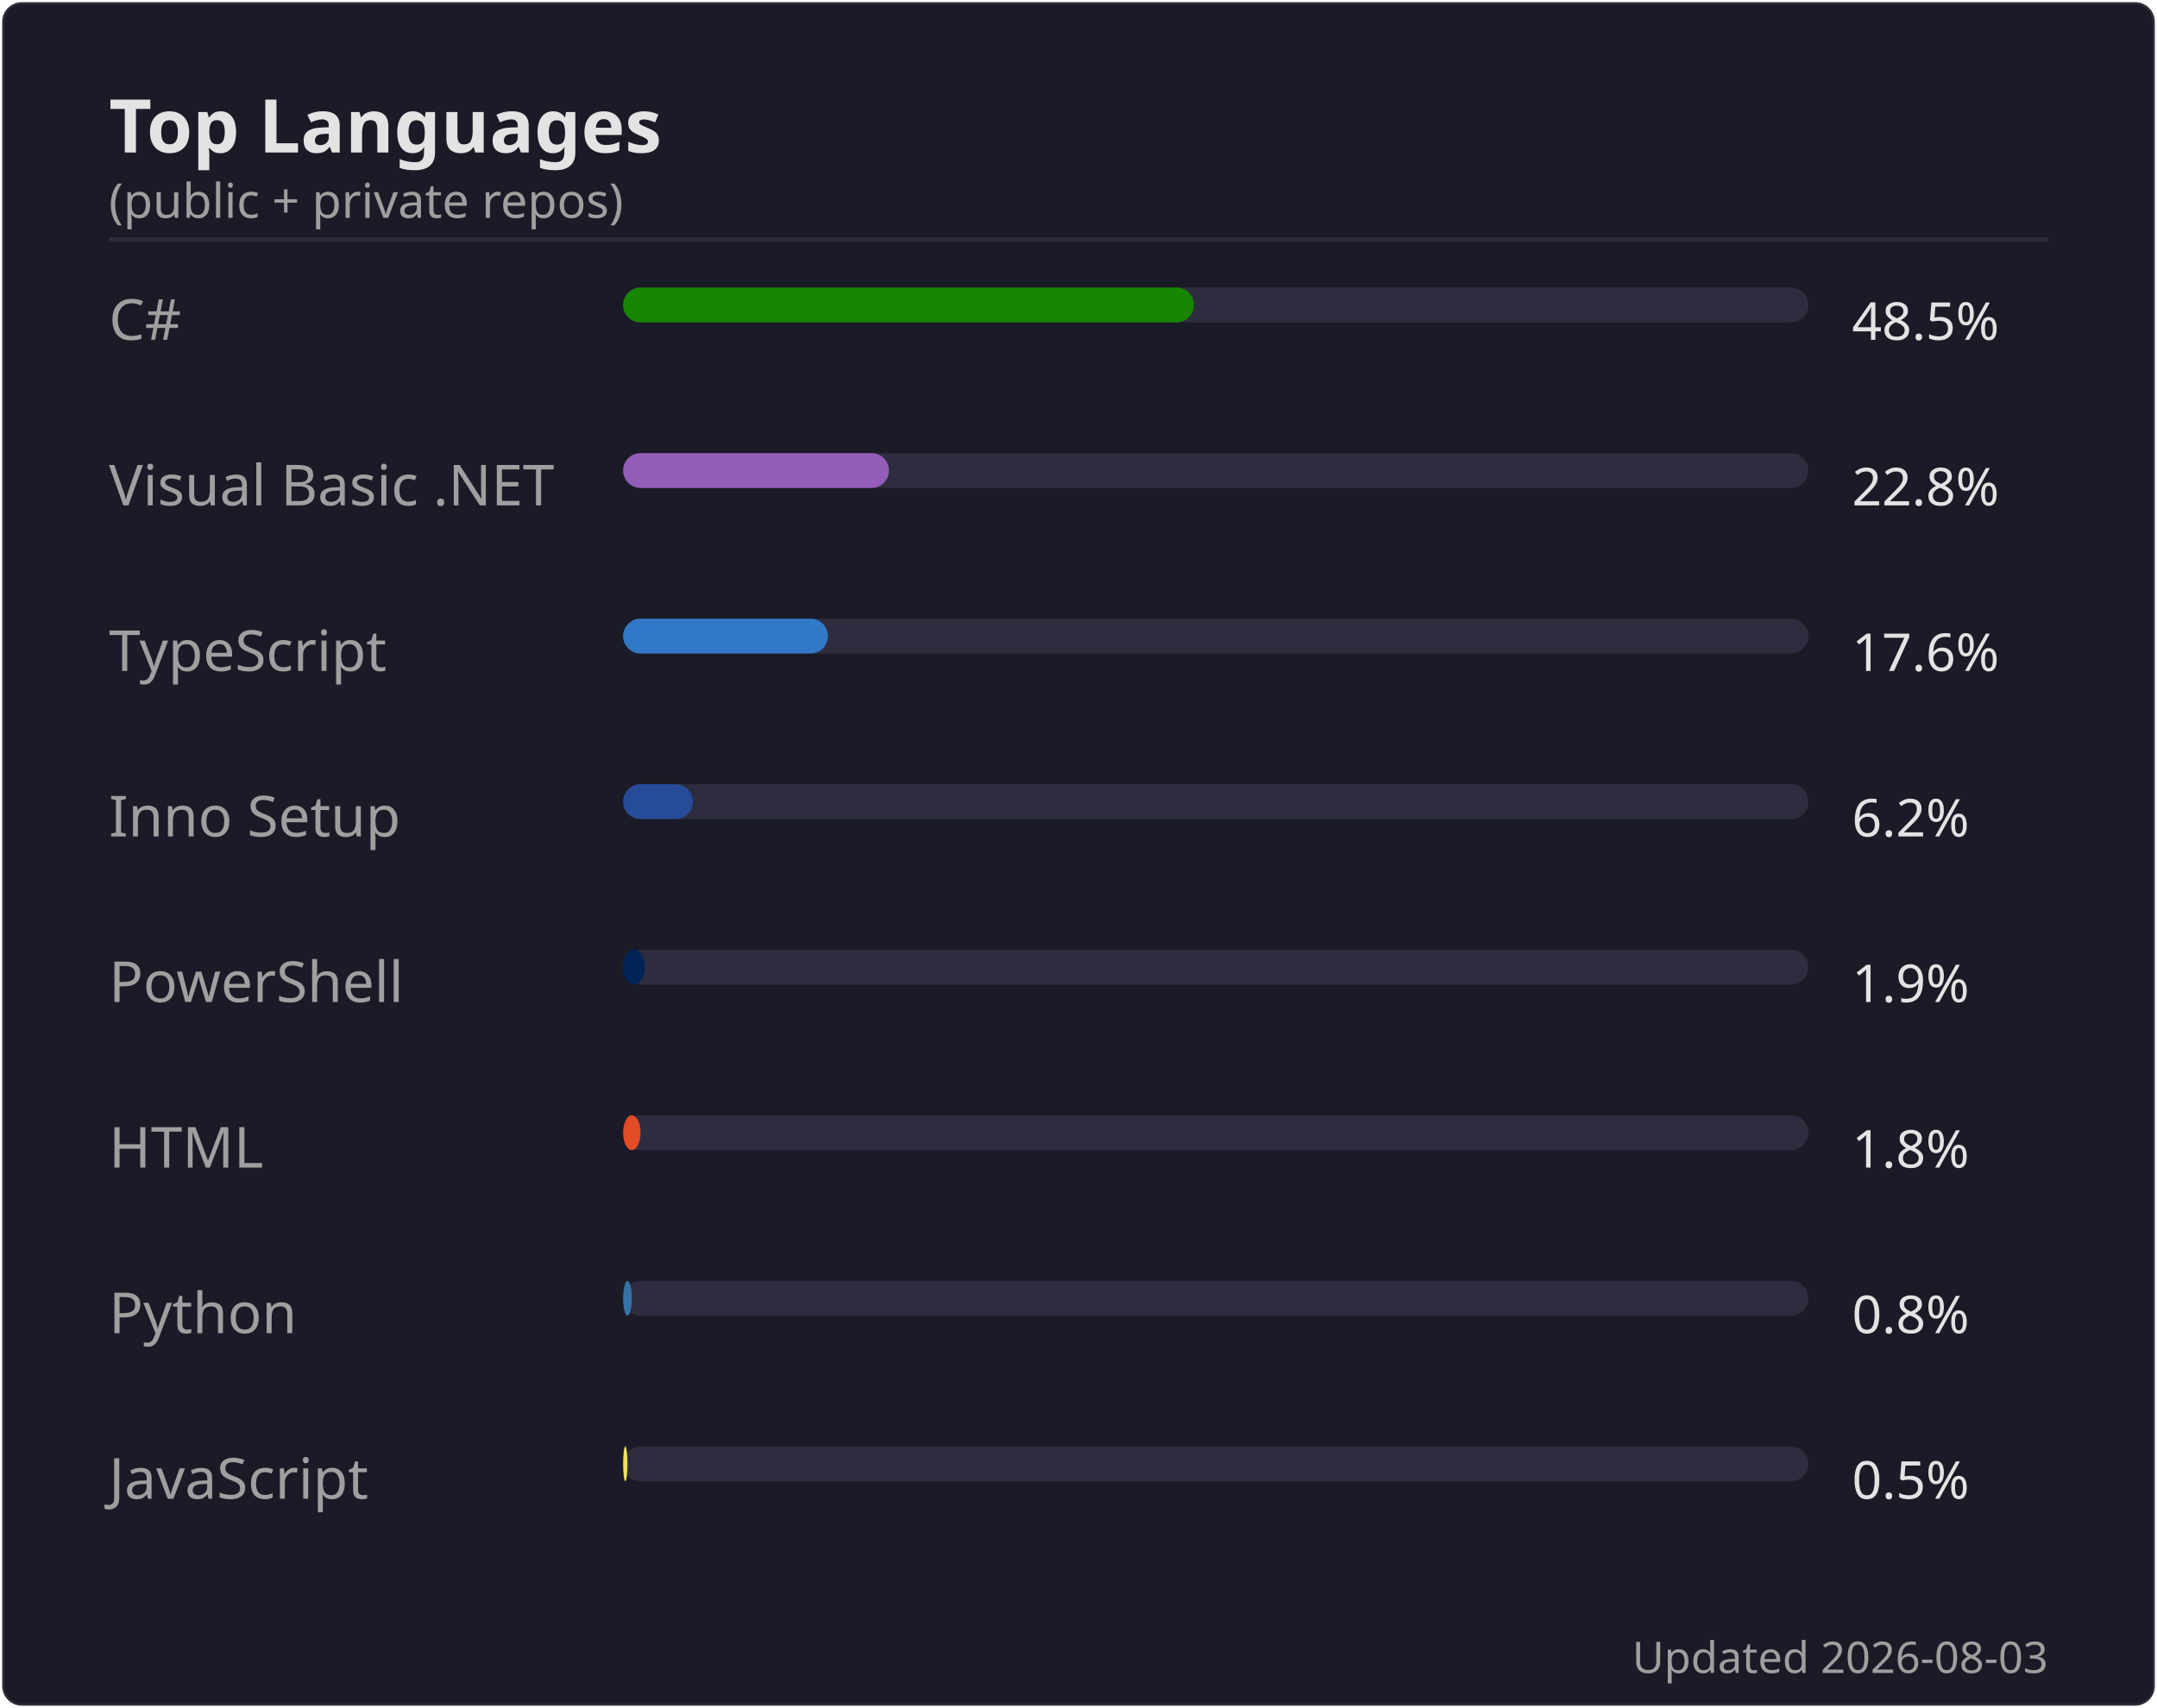
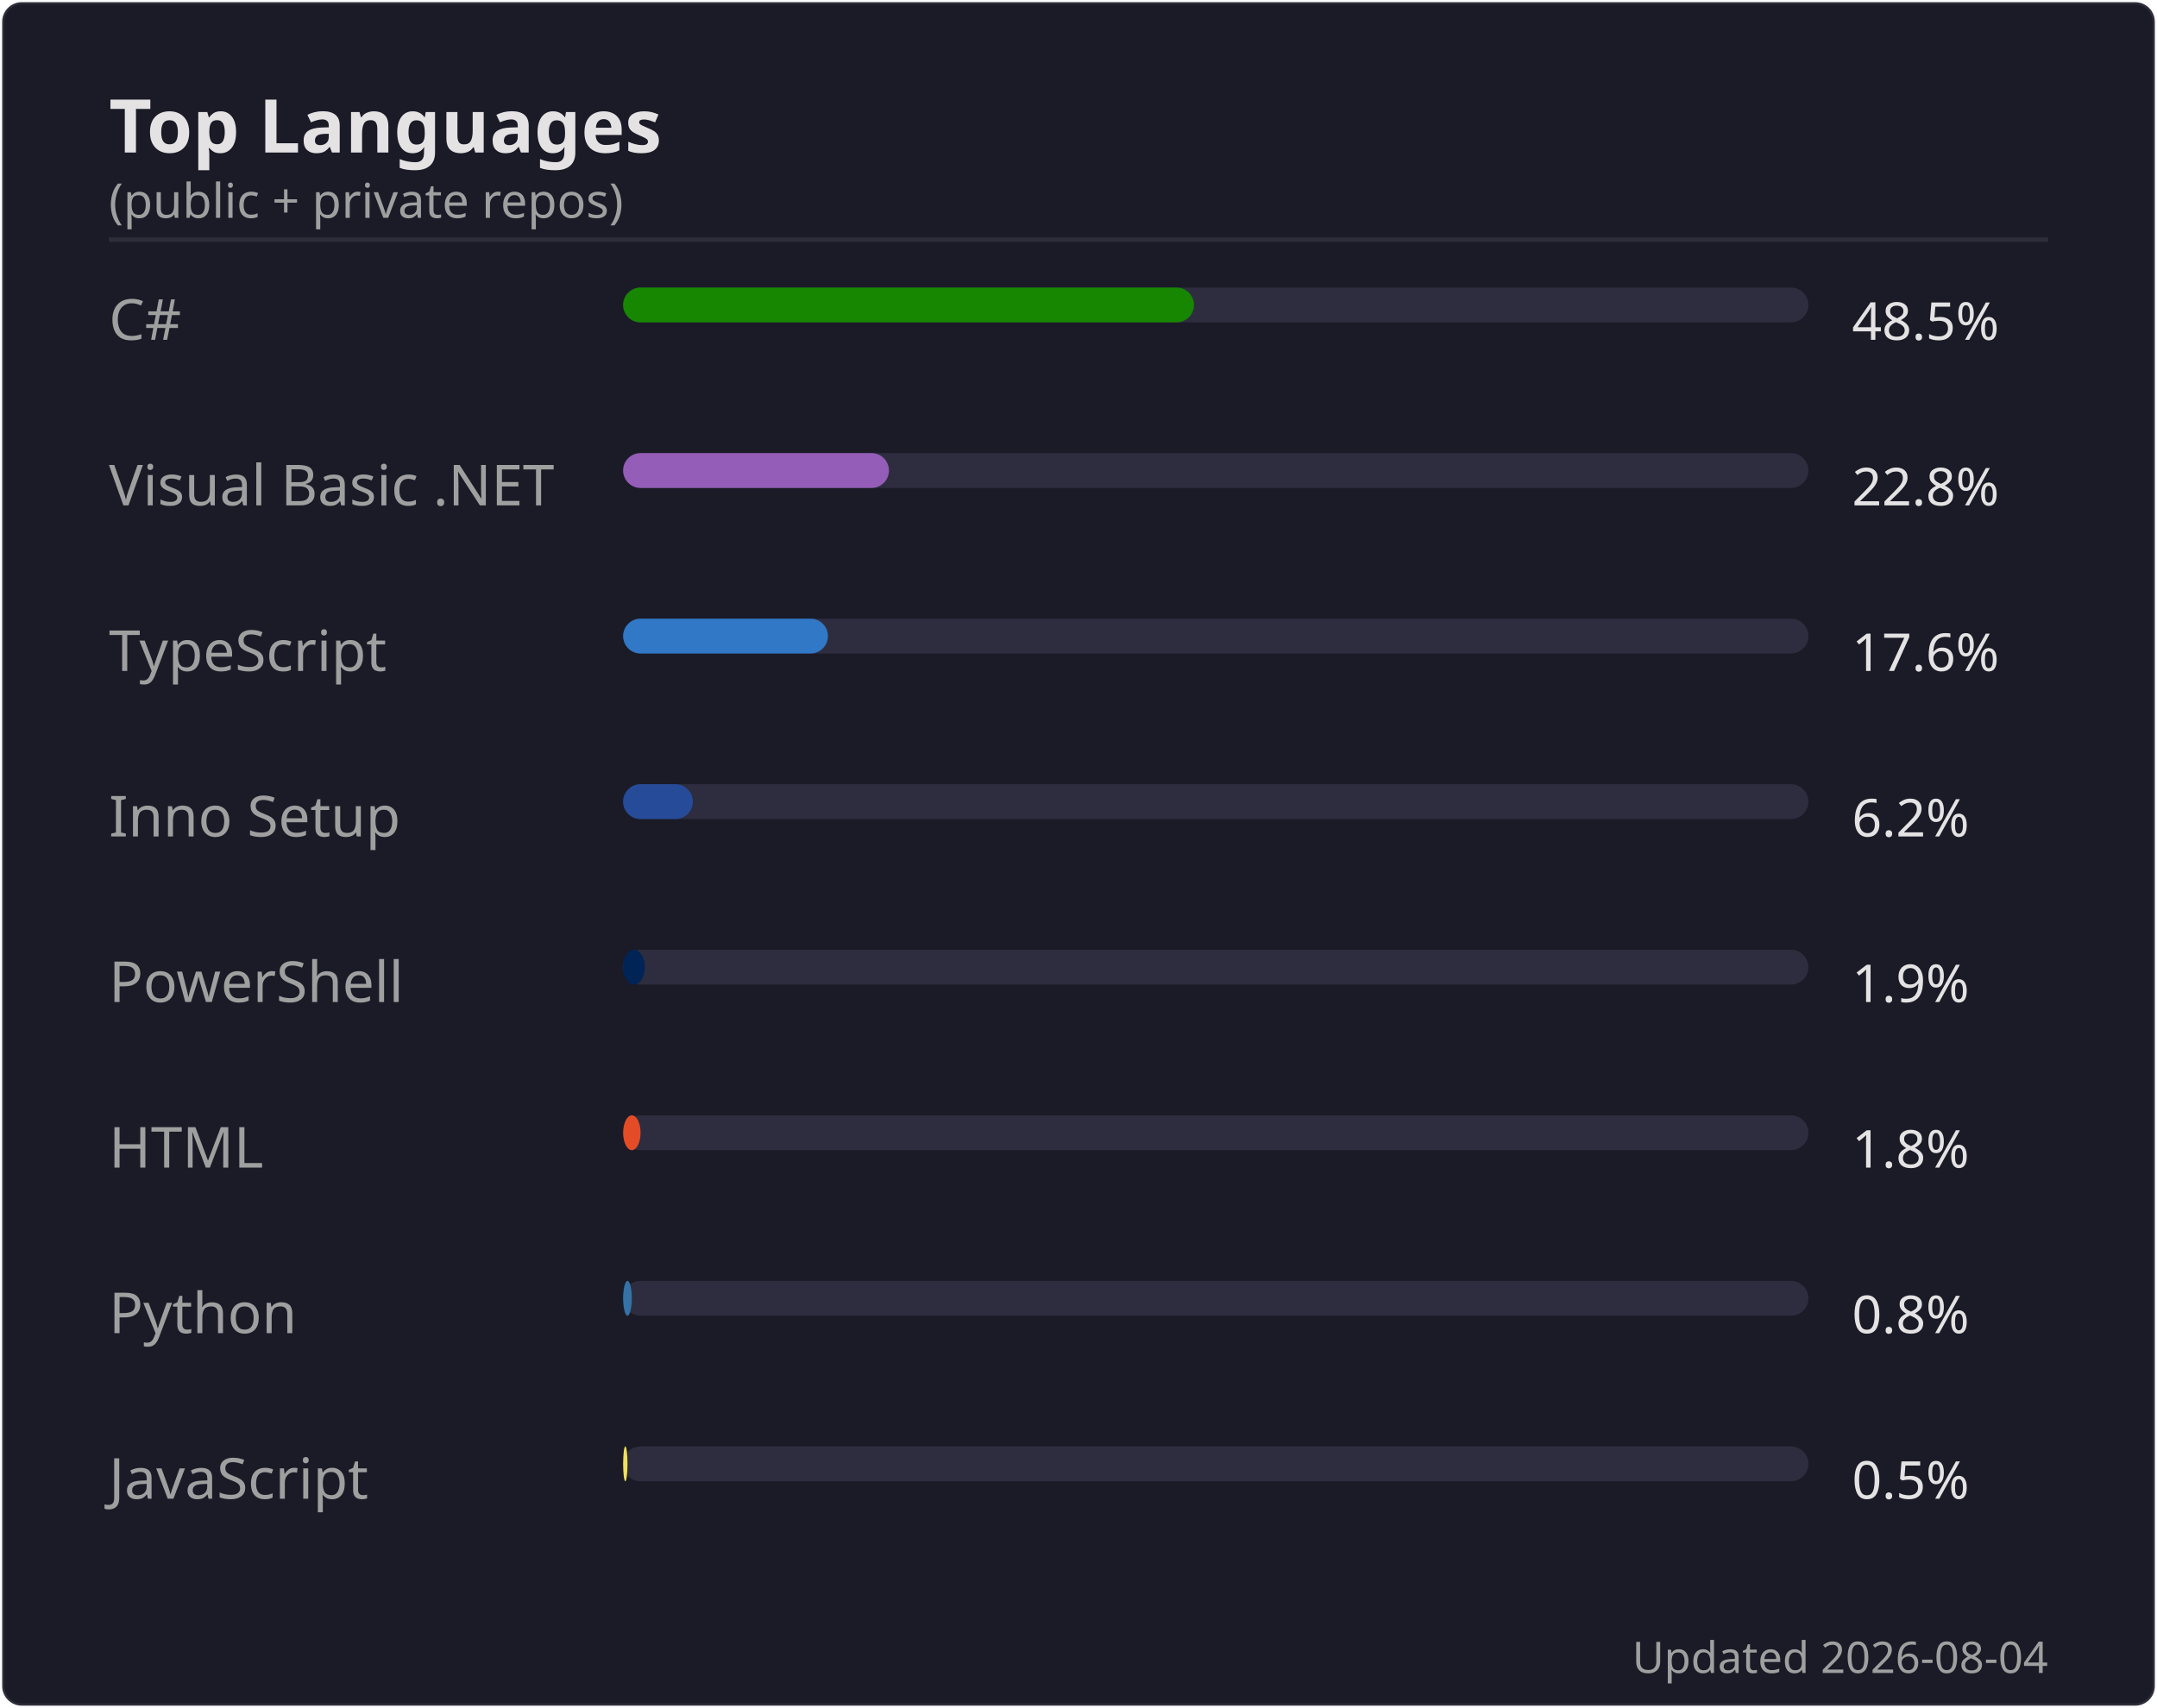
<svg xmlns="http://www.w3.org/2000/svg" width="495" height="392" viewBox="0 0 495 392">
  <rect width="494" height="391" x=".5" y=".5" rx="4.5" fill="#1a1b27" stroke="#e4e2e2" stroke-opacity=".1" />
  <text font-family="'Segoe UI', Ubuntu, 'Helvetica Neue', sans-serif" font-size="17" font-weight="600" fill="#e4e2e2" x="25" y="35" text-anchor="start">Top Languages</text>
  <text font-family="'Segoe UI', Ubuntu, 'Helvetica Neue', sans-serif" font-size="11" font-weight="400" fill="#9f9f9f" x="25" y="50" text-anchor="start">(public + private repos)</text>
  <line x1="25" x2="470" y1="55" y2="55" stroke="#e4e2e2" stroke-opacity=".1" />
  <text font-family="'Segoe UI', Ubuntu, 'Helvetica Neue', sans-serif" font-size="13" font-weight="400" fill="#9f9f9f" x="25" y="78" text-anchor="start">C#</text>
  <rect x="143" y="66" width="272" height="8" rx="4" fill="#2d2d3f" />
  <rect x="143" y="66" width="131" height="8" rx="4" fill="#178600" />
  <text font-family="'Segoe UI', Ubuntu, 'Helvetica Neue', sans-serif" font-size="12" font-weight="400" fill="#e4e2e2" x="425" y="78" text-anchor="start">48.5%</text>
  <text font-family="'Segoe UI', Ubuntu, 'Helvetica Neue', sans-serif" font-size="13" font-weight="400" fill="#9f9f9f" x="25" y="116" text-anchor="start">Visual Basic .NET</text>
  <rect x="143" y="104" width="272" height="8" rx="4" fill="#2d2d3f" />
  <rect x="143" y="104" width="61" height="8" rx="4" fill="#945db7" />
  <text font-family="'Segoe UI', Ubuntu, 'Helvetica Neue', sans-serif" font-size="12" font-weight="400" fill="#e4e2e2" x="425" y="116" text-anchor="start">22.8%</text>
  <text font-family="'Segoe UI', Ubuntu, 'Helvetica Neue', sans-serif" font-size="13" font-weight="400" fill="#9f9f9f" x="25" y="154" text-anchor="start">TypeScript</text>
  <rect x="143" y="142" width="272" height="8" rx="4" fill="#2d2d3f" />
  <rect x="143" y="142" width="47" height="8" rx="4" fill="#3178c6" />
  <text font-family="'Segoe UI', Ubuntu, 'Helvetica Neue', sans-serif" font-size="12" font-weight="400" fill="#e4e2e2" x="425" y="154" text-anchor="start">17.6%</text>
  <text font-family="'Segoe UI', Ubuntu, 'Helvetica Neue', sans-serif" font-size="13" font-weight="400" fill="#9f9f9f" x="25" y="192" text-anchor="start">Inno Setup</text>
  <rect x="143" y="180" width="272" height="8" rx="4" fill="#2d2d3f" />
  <rect x="143" y="180" width="16" height="8" rx="4" fill="#264b99" />
  <text font-family="'Segoe UI', Ubuntu, 'Helvetica Neue', sans-serif" font-size="12" font-weight="400" fill="#e4e2e2" x="425" y="192" text-anchor="start">6.2%</text>
  <text font-family="'Segoe UI', Ubuntu, 'Helvetica Neue', sans-serif" font-size="13" font-weight="400" fill="#9f9f9f" x="25" y="230" text-anchor="start">PowerShell</text>
  <rect x="143" y="218" width="272" height="8" rx="4" fill="#2d2d3f" />
  <rect x="143" y="218" width="5" height="8" rx="4" fill="#012456" />
  <text font-family="'Segoe UI', Ubuntu, 'Helvetica Neue', sans-serif" font-size="12" font-weight="400" fill="#e4e2e2" x="425" y="230" text-anchor="start">1.9%</text>
  <text font-family="'Segoe UI', Ubuntu, 'Helvetica Neue', sans-serif" font-size="13" font-weight="400" fill="#9f9f9f" x="25" y="268" text-anchor="start">HTML</text>
  <rect x="143" y="256" width="272" height="8" rx="4" fill="#2d2d3f" />
  <rect x="143" y="256" width="4" height="8" rx="4" fill="#e34c26" />
  <text font-family="'Segoe UI', Ubuntu, 'Helvetica Neue', sans-serif" font-size="12" font-weight="400" fill="#e4e2e2" x="425" y="268" text-anchor="start">1.8%</text>
  <text font-family="'Segoe UI', Ubuntu, 'Helvetica Neue', sans-serif" font-size="13" font-weight="400" fill="#9f9f9f" x="25" y="306" text-anchor="start">Python</text>
  <rect x="143" y="294" width="272" height="8" rx="4" fill="#2d2d3f" />
  <rect x="143" y="294" width="2" height="8" rx="4" fill="#3572A5" />
  <text font-family="'Segoe UI', Ubuntu, 'Helvetica Neue', sans-serif" font-size="12" font-weight="400" fill="#e4e2e2" x="425" y="306" text-anchor="start">0.8%</text>
  <text font-family="'Segoe UI', Ubuntu, 'Helvetica Neue', sans-serif" font-size="13" font-weight="400" fill="#9f9f9f" x="25" y="344" text-anchor="start">JavaScript</text>
  <rect x="143" y="332" width="272" height="8" rx="4" fill="#2d2d3f" />
  <rect x="143" y="332" width="1" height="8" rx="4" fill="#f1e05a" />
  <text font-family="'Segoe UI', Ubuntu, 'Helvetica Neue', sans-serif" font-size="12" font-weight="400" fill="#e4e2e2" x="425" y="344" text-anchor="start">0.5%</text>
-   <text font-family="'Segoe UI', Ubuntu, 'Helvetica Neue', sans-serif" font-size="10" font-weight="400" fill="#9f9f9f" x="470" y="384" text-anchor="end">Updated 2026-08-03</text>
+   <text font-family="'Segoe UI', Ubuntu, 'Helvetica Neue', sans-serif" font-size="10" font-weight="400" fill="#9f9f9f" x="470" y="384" text-anchor="end">Updated 2026-08-04</text>
</svg>
